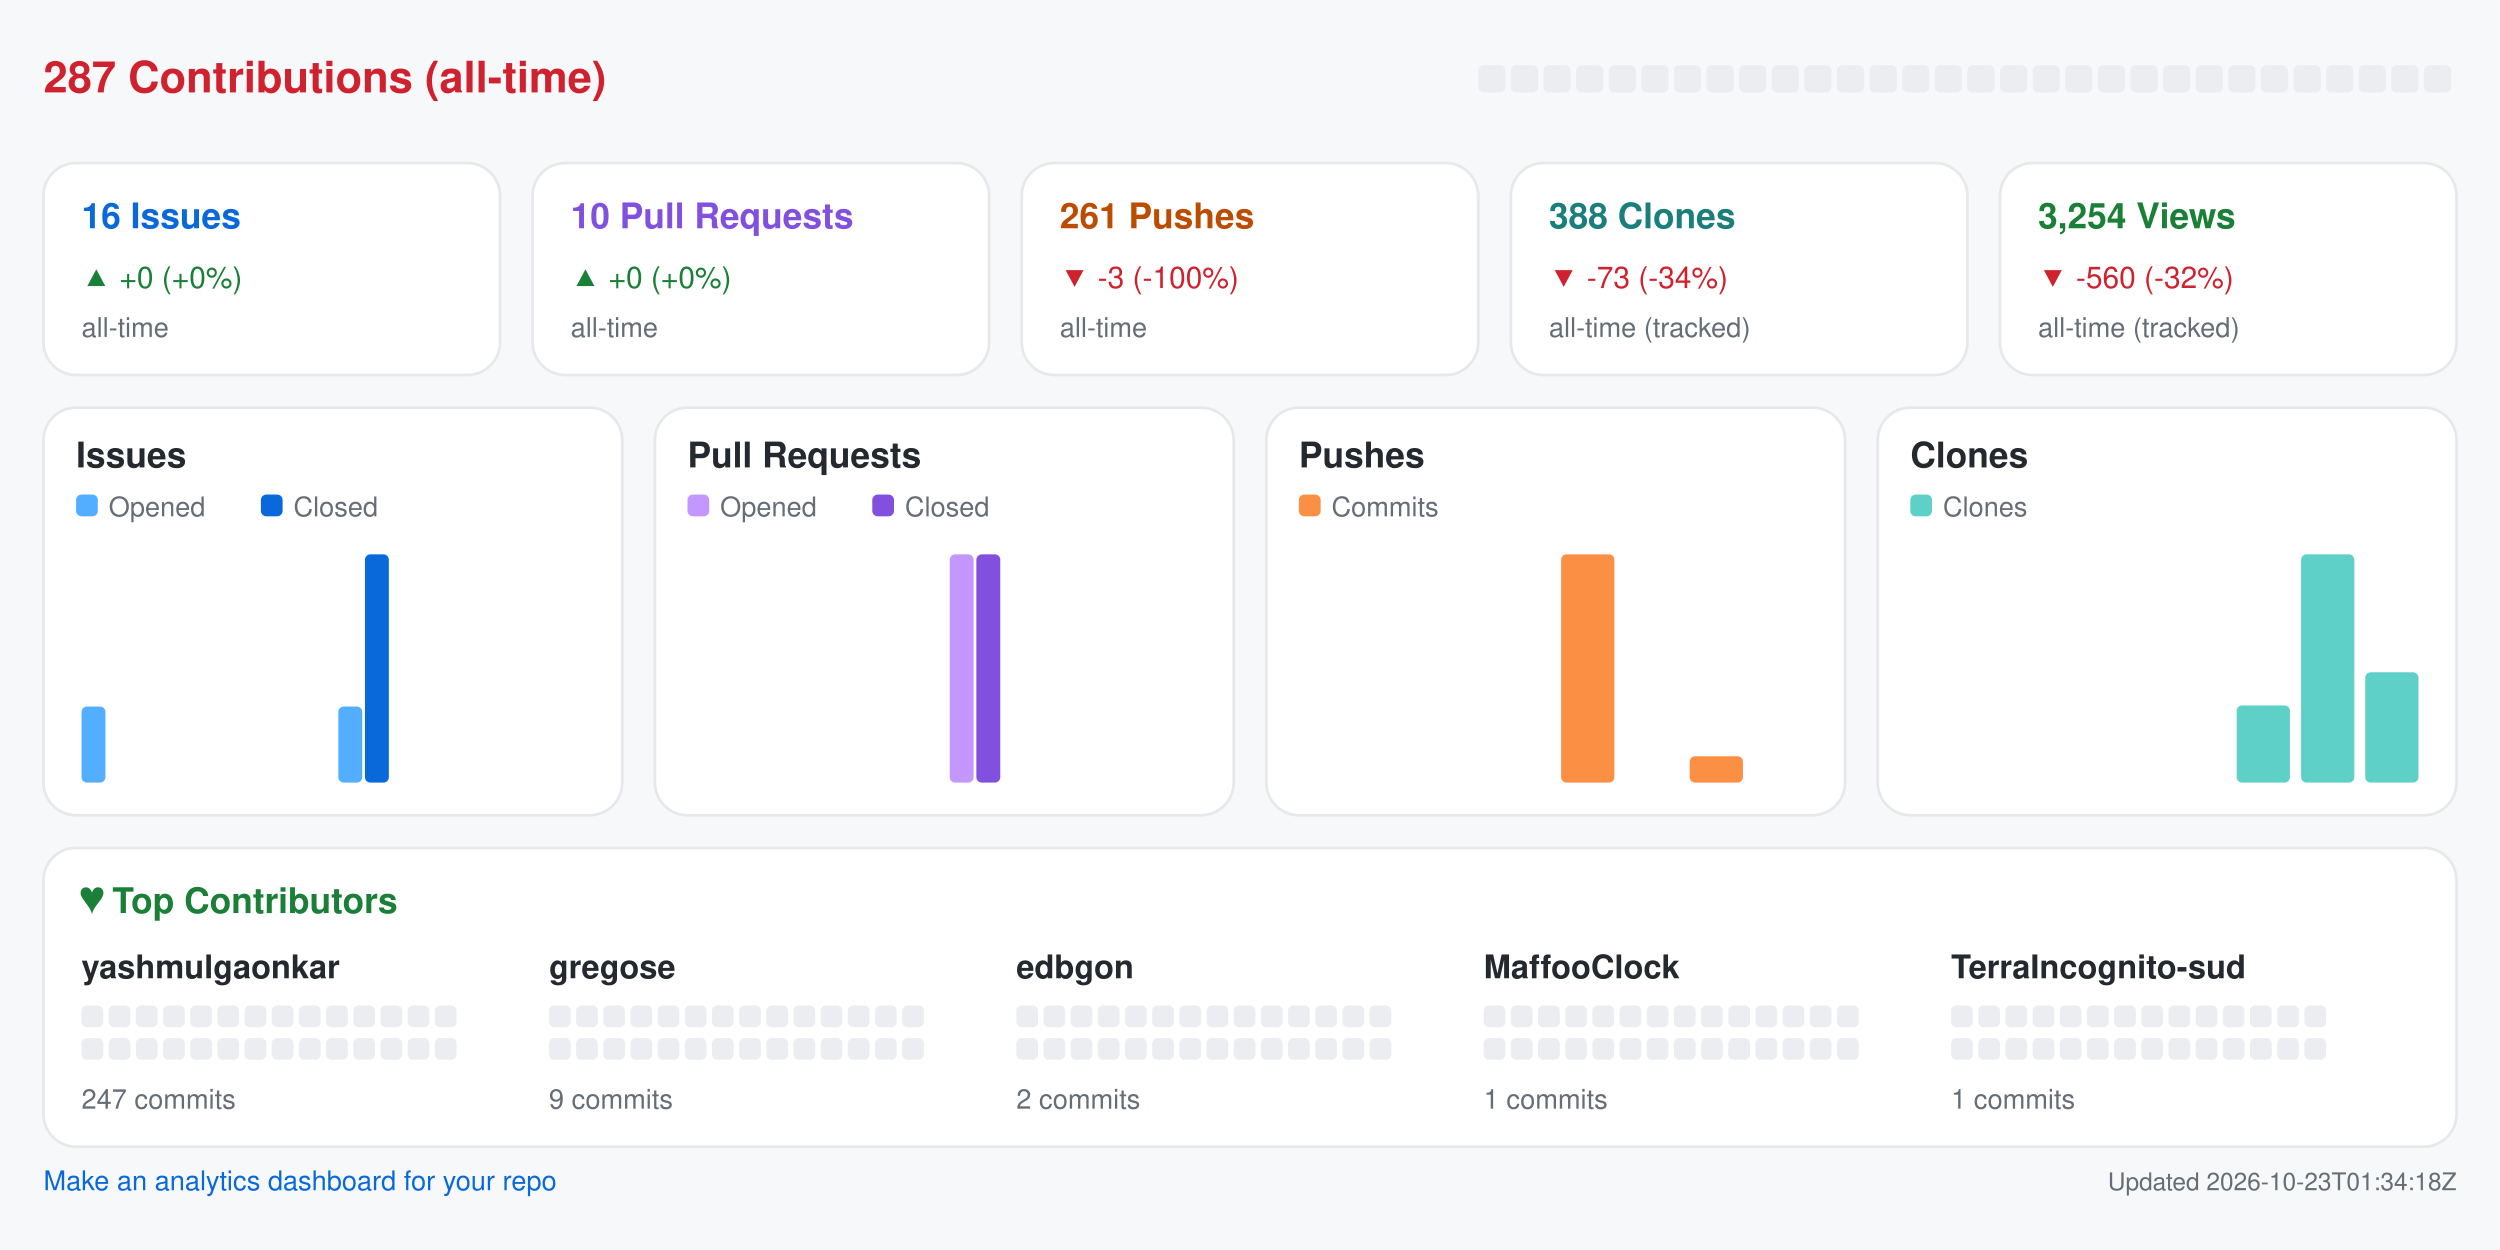
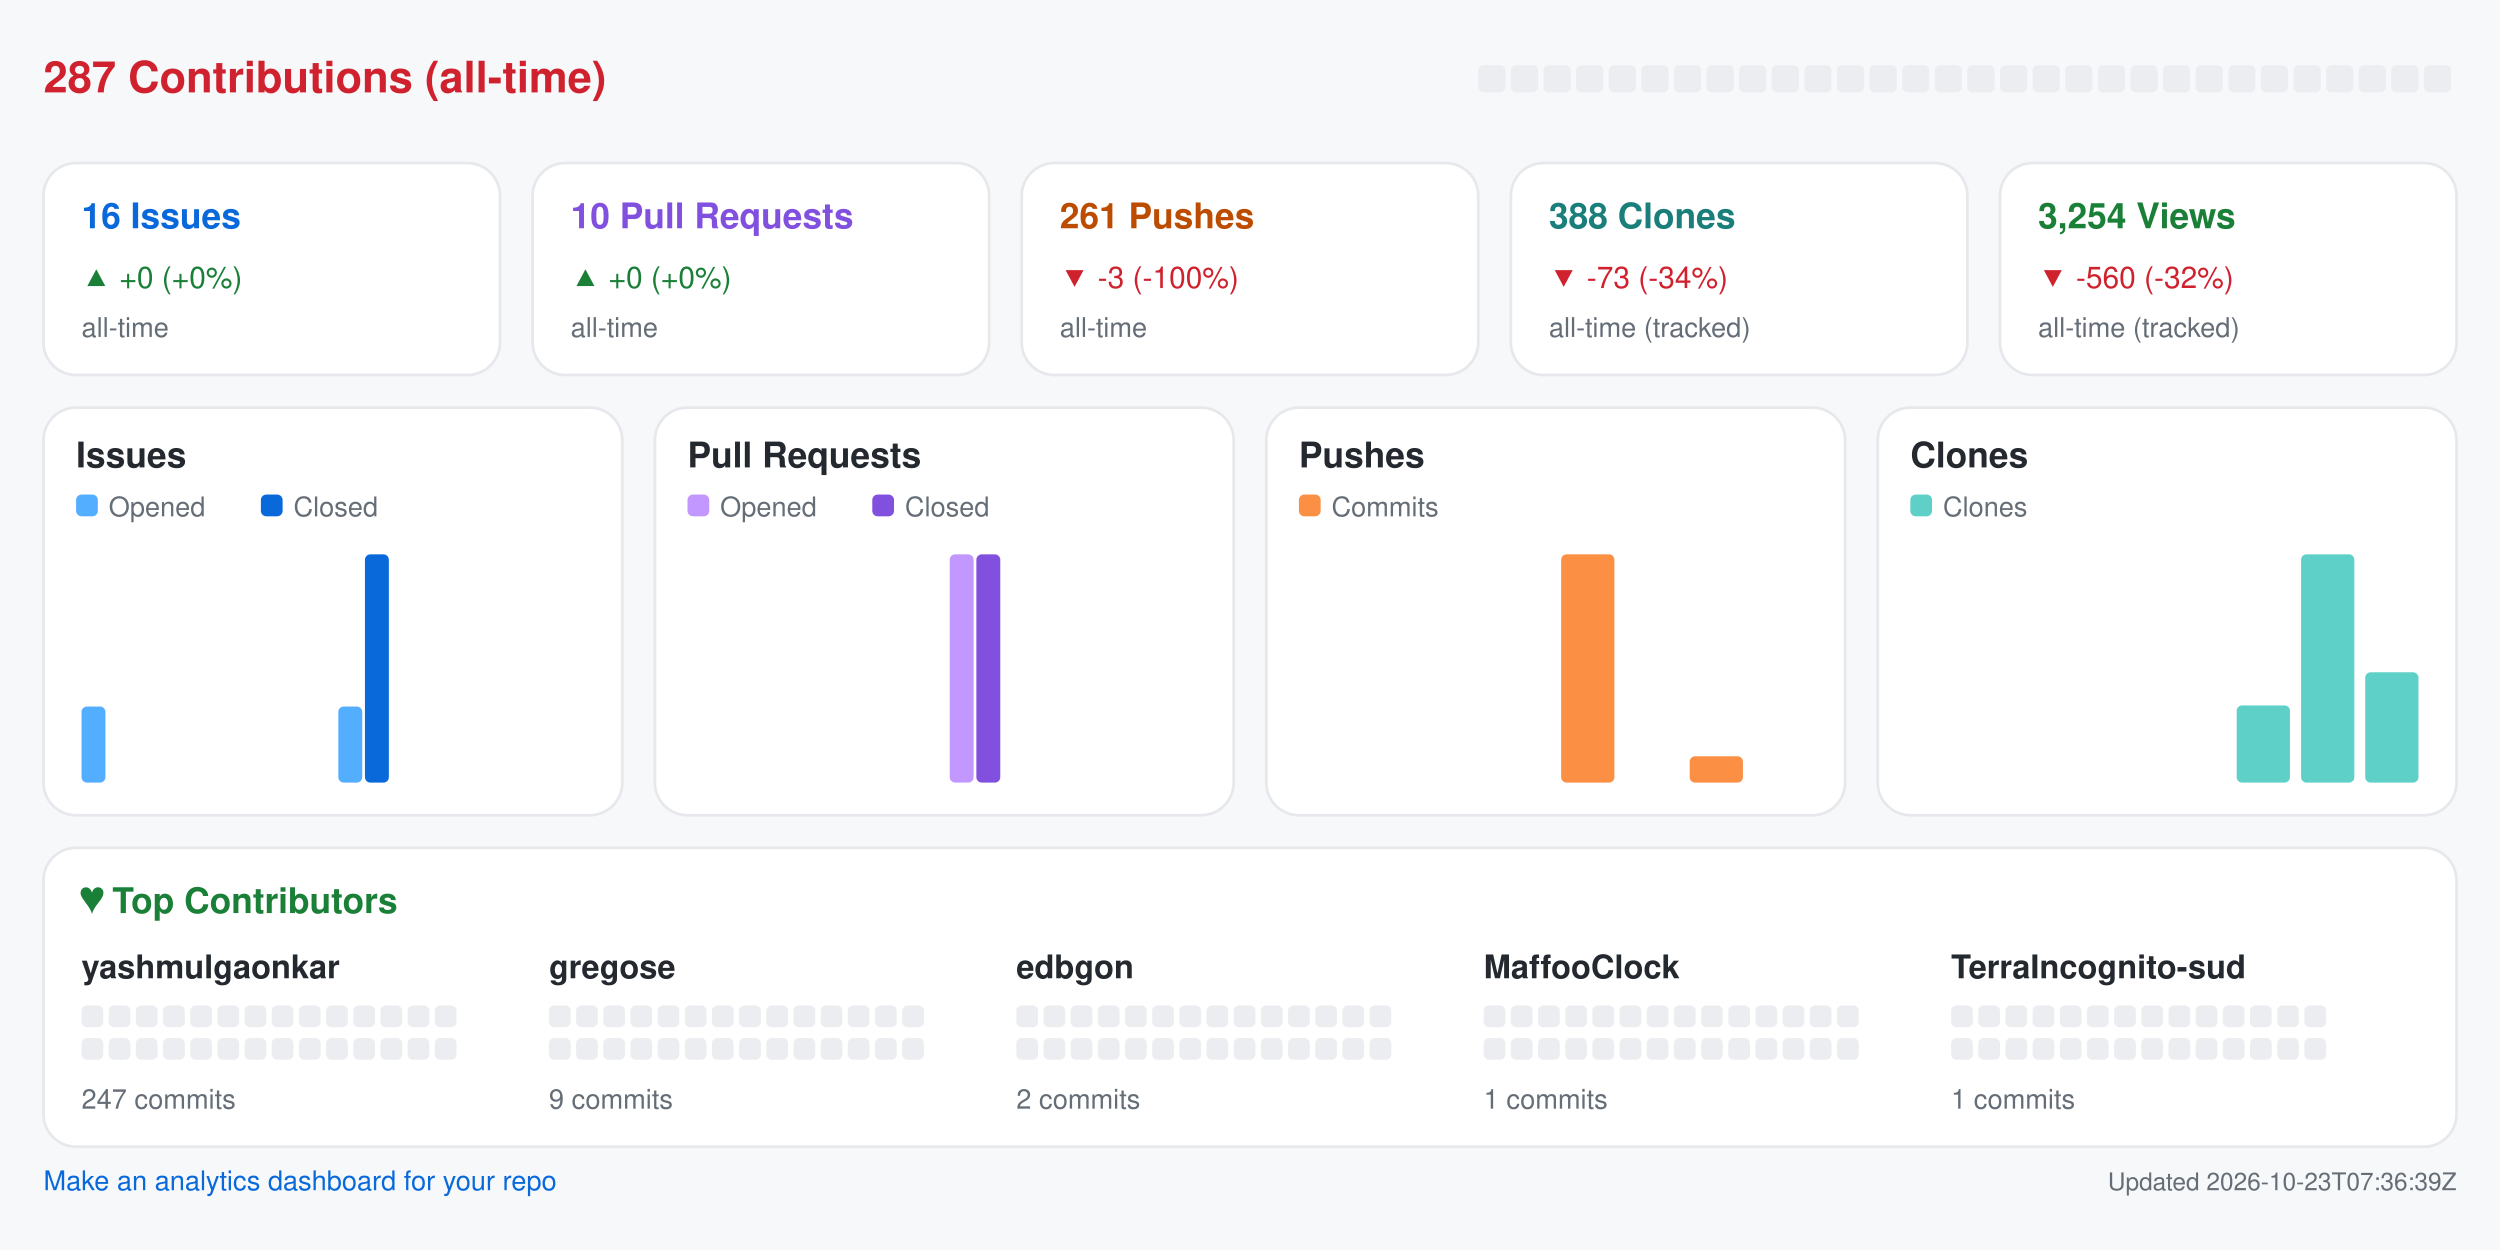
<svg xmlns="http://www.w3.org/2000/svg" width="920" height="460" viewBox="0 0 920 460" role="img" aria-label="Repository analytics for yashmulgaonkar/halo">
  <rect x="0.0" y="0.0" width="920.0" height="460.0" rx="0" fill="#f6f8fa" />
  <text x="16.0" y="34.0" fill="#cf222e" font-size="16" font-family="-apple-system,BlinkMacSystemFont,Segoe UI,Helvetica,Arial,sans-serif" font-weight="600" text-anchor="start">287 Contributions (all-time)</text>
  <rect x="544.0" y="24.0" width="10.0" height="10.0" rx="2" fill="#ebedf0" />
  <rect x="556.0" y="24.0" width="10.0" height="10.0" rx="2" fill="#ebedf0" />
  <rect x="568.0" y="24.0" width="10.0" height="10.0" rx="2" fill="#ebedf0" />
  <rect x="580.0" y="24.0" width="10.0" height="10.0" rx="2" fill="#ebedf0" />
  <rect x="592.0" y="24.0" width="10.0" height="10.0" rx="2" fill="#ebedf0" />
  <rect x="604.0" y="24.0" width="10.0" height="10.0" rx="2" fill="#ebedf0" />
  <rect x="616.0" y="24.0" width="10.0" height="10.0" rx="2" fill="#ebedf0" />
  <rect x="628.0" y="24.0" width="10.0" height="10.0" rx="2" fill="#ebedf0" />
  <rect x="640.0" y="24.0" width="10.0" height="10.0" rx="2" fill="#ebedf0" />
  <rect x="652.0" y="24.0" width="10.0" height="10.0" rx="2" fill="#ebedf0" />
  <rect x="664.0" y="24.0" width="10.0" height="10.0" rx="2" fill="#ebedf0" />
  <rect x="676.0" y="24.0" width="10.0" height="10.0" rx="2" fill="#ebedf0" />
  <rect x="688.0" y="24.0" width="10.0" height="10.0" rx="2" fill="#ebedf0" />
  <rect x="700.0" y="24.0" width="10.0" height="10.0" rx="2" fill="#ebedf0" />
  <rect x="712.0" y="24.0" width="10.0" height="10.0" rx="2" fill="#ebedf0" />
  <rect x="724.0" y="24.0" width="10.0" height="10.0" rx="2" fill="#ebedf0" />
  <rect x="736.0" y="24.0" width="10.0" height="10.0" rx="2" fill="#ebedf0" />
  <rect x="748.0" y="24.0" width="10.0" height="10.0" rx="2" fill="#ebedf0" />
  <rect x="760.0" y="24.0" width="10.0" height="10.0" rx="2" fill="#ebedf0" />
  <rect x="772.0" y="24.0" width="10.0" height="10.0" rx="2" fill="#ebedf0" />
  <rect x="784.0" y="24.0" width="10.0" height="10.0" rx="2" fill="#ebedf0" />
  <rect x="796.0" y="24.0" width="10.0" height="10.0" rx="2" fill="#ebedf0" />
  <rect x="808.0" y="24.0" width="10.0" height="10.0" rx="2" fill="#ebedf0" />
  <rect x="820.0" y="24.0" width="10.0" height="10.0" rx="2" fill="#ebedf0" />
  <rect x="832.0" y="24.0" width="10.0" height="10.0" rx="2" fill="#ebedf0" />
  <rect x="844.0" y="24.0" width="10.0" height="10.0" rx="2" fill="#ebedf0" />
  <rect x="856.0" y="24.0" width="10.0" height="10.0" rx="2" fill="#ebedf0" />
  <rect x="868.0" y="24.0" width="10.0" height="10.0" rx="2" fill="#ebedf0" />
  <rect x="880.0" y="24.0" width="10.0" height="10.0" rx="2" fill="#ebedf0" />
  <rect x="892.0" y="24.0" width="10.0" height="10.0" rx="2" fill="#ebedf0" />
  <rect x="16.0" y="60.0" width="168.0" height="78.0" rx="12" fill="#ffffff" stroke="#e6e8eb" />
  <text x="30.0" y="84.0" fill="#0969da" font-size="13" font-family="-apple-system,BlinkMacSystemFont,Segoe UI,Helvetica,Arial,sans-serif" font-weight="600" text-anchor="start">16 Issues</text>
  <text x="30.0" y="106.0" fill="#1a7f37" font-size="11" font-family="-apple-system,BlinkMacSystemFont,Segoe UI,Helvetica,Arial,sans-serif" font-weight="400" text-anchor="start">▲ +0 (+0%)</text>
  <text x="30.0" y="124.0" fill="#656d76" font-size="10" font-family="-apple-system,BlinkMacSystemFont,Segoe UI,Helvetica,Arial,sans-serif" font-weight="400" text-anchor="start">all-time</text>
  <rect x="196.0" y="60.0" width="168.0" height="78.0" rx="12" fill="#ffffff" stroke="#e6e8eb" />
  <text x="210.0" y="84.0" fill="#8250df" font-size="13" font-family="-apple-system,BlinkMacSystemFont,Segoe UI,Helvetica,Arial,sans-serif" font-weight="600" text-anchor="start">10 Pull Requests</text>
  <text x="210.0" y="106.0" fill="#1a7f37" font-size="11" font-family="-apple-system,BlinkMacSystemFont,Segoe UI,Helvetica,Arial,sans-serif" font-weight="400" text-anchor="start">▲ +0 (+0%)</text>
  <text x="210.0" y="124.0" fill="#656d76" font-size="10" font-family="-apple-system,BlinkMacSystemFont,Segoe UI,Helvetica,Arial,sans-serif" font-weight="400" text-anchor="start">all-time</text>
  <rect x="376.0" y="60.0" width="168.0" height="78.0" rx="12" fill="#ffffff" stroke="#e6e8eb" />
  <text x="390.0" y="84.0" fill="#bc4c00" font-size="13" font-family="-apple-system,BlinkMacSystemFont,Segoe UI,Helvetica,Arial,sans-serif" font-weight="600" text-anchor="start">261 Pushes</text>
  <text x="390.0" y="106.0" fill="#cf222e" font-size="11" font-family="-apple-system,BlinkMacSystemFont,Segoe UI,Helvetica,Arial,sans-serif" font-weight="400" text-anchor="start">▼ -3 (-100%)</text>
  <text x="390.0" y="124.0" fill="#656d76" font-size="10" font-family="-apple-system,BlinkMacSystemFont,Segoe UI,Helvetica,Arial,sans-serif" font-weight="400" text-anchor="start">all-time</text>
  <rect x="556.0" y="60.0" width="168.0" height="78.0" rx="12" fill="#ffffff" stroke="#e6e8eb" />
  <text x="570.0" y="84.0" fill="#1a7f7a" font-size="13" font-family="-apple-system,BlinkMacSystemFont,Segoe UI,Helvetica,Arial,sans-serif" font-weight="600" text-anchor="start">388 Clones</text>
  <text x="570.0" y="106.0" fill="#cf222e" font-size="11" font-family="-apple-system,BlinkMacSystemFont,Segoe UI,Helvetica,Arial,sans-serif" font-weight="400" text-anchor="start">▼ -73 (-34%)</text>
  <text x="570.0" y="124.0" fill="#656d76" font-size="10" font-family="-apple-system,BlinkMacSystemFont,Segoe UI,Helvetica,Arial,sans-serif" font-weight="400" text-anchor="start">all-time (tracked)</text>
  <rect x="736.0" y="60.0" width="168.0" height="78.0" rx="12" fill="#ffffff" stroke="#e6e8eb" />
  <text x="750.0" y="84.0" fill="#1a7f37" font-size="13" font-family="-apple-system,BlinkMacSystemFont,Segoe UI,Helvetica,Arial,sans-serif" font-weight="600" text-anchor="start">3,254 Views</text>
  <text x="750.0" y="106.0" fill="#cf222e" font-size="11" font-family="-apple-system,BlinkMacSystemFont,Segoe UI,Helvetica,Arial,sans-serif" font-weight="400" text-anchor="start">▼ -560 (-32%)</text>
  <text x="750.0" y="124.0" fill="#656d76" font-size="10" font-family="-apple-system,BlinkMacSystemFont,Segoe UI,Helvetica,Arial,sans-serif" font-weight="400" text-anchor="start">all-time (tracked)</text>
  <rect x="16.0" y="150.0" width="213.0" height="150.0" rx="12" fill="#ffffff" stroke="#e6e8eb" />
  <text x="28.0" y="172.0" fill="#24292f" font-size="13" font-family="-apple-system,BlinkMacSystemFont,Segoe UI,Helvetica,Arial,sans-serif" font-weight="600" text-anchor="start">Issues</text>
  <rect x="28.0" y="182.0" width="8.0" height="8.0" rx="2" fill="#54aeff" />
  <text x="40.0" y="190.0" fill="#656d76" font-size="10" font-family="-apple-system,BlinkMacSystemFont,Segoe UI,Helvetica,Arial,sans-serif" font-weight="400" text-anchor="start">Opened</text>
  <rect x="96.0" y="182.0" width="8.0" height="8.0" rx="2" fill="#0969da" />
  <text x="108.0" y="190.0" fill="#656d76" font-size="10" font-family="-apple-system,BlinkMacSystemFont,Segoe UI,Helvetica,Arial,sans-serif" font-weight="400" text-anchor="start">Closed</text>
  <rect x="30.0" y="260.0" width="8.8" height="28.0" rx="2" fill="#54aeff" />
  <rect x="39.8" y="288.0" width="8.8" height="0.0" rx="2" fill="#0969da" />
  <rect x="53.6" y="288.0" width="8.8" height="0.0" rx="2" fill="#54aeff" />
  <rect x="63.4" y="288.0" width="8.8" height="0.0" rx="2" fill="#0969da" />
  <rect x="77.2" y="288.0" width="8.8" height="0.0" rx="2" fill="#54aeff" />
  <rect x="87.1" y="288.0" width="8.8" height="0.0" rx="2" fill="#0969da" />
  <rect x="100.9" y="288.0" width="8.8" height="0.0" rx="2" fill="#54aeff" />
  <rect x="110.7" y="288.0" width="8.8" height="0.0" rx="2" fill="#0969da" />
  <rect x="124.5" y="260.0" width="8.8" height="28.0" rx="2" fill="#54aeff" />
  <rect x="134.3" y="204.0" width="8.8" height="84.0" rx="2" fill="#0969da" />
  <rect x="148.1" y="288.0" width="8.8" height="0.0" rx="2" fill="#54aeff" />
  <rect x="157.9" y="288.0" width="8.8" height="0.0" rx="2" fill="#0969da" />
  <rect x="171.8" y="288.0" width="8.8" height="0.0" rx="2" fill="#54aeff" />
  <rect x="181.6" y="288.0" width="8.8" height="0.0" rx="2" fill="#0969da" />
  <rect x="195.4" y="288.0" width="8.8" height="0.0" rx="2" fill="#54aeff" />
  <rect x="205.2" y="288.0" width="8.8" height="0.0" rx="2" fill="#0969da" />
  <rect x="241.0" y="150.0" width="213.0" height="150.0" rx="12" fill="#ffffff" stroke="#e6e8eb" />
  <text x="253.0" y="172.0" fill="#24292f" font-size="13" font-family="-apple-system,BlinkMacSystemFont,Segoe UI,Helvetica,Arial,sans-serif" font-weight="600" text-anchor="start">Pull Requests</text>
  <rect x="253.0" y="182.0" width="8.0" height="8.0" rx="2" fill="#c297ff" />
  <text x="265.0" y="190.0" fill="#656d76" font-size="10" font-family="-apple-system,BlinkMacSystemFont,Segoe UI,Helvetica,Arial,sans-serif" font-weight="400" text-anchor="start">Opened</text>
  <rect x="321.0" y="182.0" width="8.0" height="8.0" rx="2" fill="#8250df" />
  <text x="333.0" y="190.0" fill="#656d76" font-size="10" font-family="-apple-system,BlinkMacSystemFont,Segoe UI,Helvetica,Arial,sans-serif" font-weight="400" text-anchor="start">Closed</text>
  <rect x="255.0" y="288.0" width="8.8" height="0.0" rx="2" fill="#c297ff" />
  <rect x="264.8" y="288.0" width="8.8" height="0.0" rx="2" fill="#8250df" />
  <rect x="278.6" y="288.0" width="8.8" height="0.0" rx="2" fill="#c297ff" />
  <rect x="288.4" y="288.0" width="8.8" height="0.0" rx="2" fill="#8250df" />
  <rect x="302.2" y="288.0" width="8.8" height="0.0" rx="2" fill="#c297ff" />
  <rect x="312.1" y="288.0" width="8.8" height="0.0" rx="2" fill="#8250df" />
  <rect x="325.9" y="288.0" width="8.8" height="0.0" rx="2" fill="#c297ff" />
  <rect x="335.7" y="288.0" width="8.8" height="0.0" rx="2" fill="#8250df" />
  <rect x="349.5" y="204.0" width="8.8" height="84.0" rx="2" fill="#c297ff" />
  <rect x="359.3" y="204.0" width="8.8" height="84.0" rx="2" fill="#8250df" />
  <rect x="373.1" y="288.0" width="8.8" height="0.0" rx="2" fill="#c297ff" />
  <rect x="382.9" y="288.0" width="8.8" height="0.0" rx="2" fill="#8250df" />
  <rect x="396.8" y="288.0" width="8.8" height="0.0" rx="2" fill="#c297ff" />
  <rect x="406.6" y="288.0" width="8.8" height="0.0" rx="2" fill="#8250df" />
  <rect x="420.4" y="288.0" width="8.8" height="0.0" rx="2" fill="#c297ff" />
  <rect x="430.2" y="288.0" width="8.8" height="0.0" rx="2" fill="#8250df" />
  <rect x="466.0" y="150.0" width="213.0" height="150.0" rx="12" fill="#ffffff" stroke="#e6e8eb" />
  <text x="478.0" y="172.0" fill="#24292f" font-size="13" font-family="-apple-system,BlinkMacSystemFont,Segoe UI,Helvetica,Arial,sans-serif" font-weight="600" text-anchor="start">Pushes</text>
  <rect x="478.0" y="182.0" width="8.0" height="8.0" rx="2" fill="#fb8f44" />
  <text x="490.0" y="190.0" fill="#656d76" font-size="10" font-family="-apple-system,BlinkMacSystemFont,Segoe UI,Helvetica,Arial,sans-serif" font-weight="400" text-anchor="start">Commits</text>
  <rect x="480.0" y="288.0" width="19.6" height="0.0" rx="2" fill="#fb8f44" />
  <rect x="503.6" y="288.0" width="19.6" height="0.0" rx="2" fill="#fb8f44" />
  <rect x="527.2" y="288.0" width="19.6" height="0.0" rx="2" fill="#fb8f44" />
  <rect x="550.9" y="288.0" width="19.6" height="0.0" rx="2" fill="#fb8f44" />
  <rect x="574.5" y="204.0" width="19.6" height="84.0" rx="2" fill="#fb8f44" />
  <rect x="598.1" y="288.0" width="19.6" height="0.0" rx="2" fill="#fb8f44" />
  <rect x="621.8" y="278.3" width="19.6" height="9.7" rx="2" fill="#fb8f44" />
  <rect x="645.4" y="288.0" width="19.6" height="0.0" rx="2" fill="#fb8f44" />
  <rect x="691.0" y="150.0" width="213.0" height="150.0" rx="12" fill="#ffffff" stroke="#e6e8eb" />
  <text x="703.0" y="172.0" fill="#24292f" font-size="13" font-family="-apple-system,BlinkMacSystemFont,Segoe UI,Helvetica,Arial,sans-serif" font-weight="600" text-anchor="start">Clones</text>
  <rect x="703.0" y="182.0" width="8.0" height="8.0" rx="2" fill="#5fd0c8" />
  <text x="715.0" y="190.0" fill="#656d76" font-size="10" font-family="-apple-system,BlinkMacSystemFont,Segoe UI,Helvetica,Arial,sans-serif" font-weight="400" text-anchor="start">Clones</text>
  <rect x="705.0" y="288.0" width="19.6" height="0.0" rx="2" fill="#5fd0c8" />
  <rect x="728.6" y="288.0" width="19.6" height="0.0" rx="2" fill="#5fd0c8" />
  <rect x="752.2" y="288.0" width="19.6" height="0.0" rx="2" fill="#5fd0c8" />
  <rect x="775.9" y="288.0" width="19.6" height="0.0" rx="2" fill="#5fd0c8" />
  <rect x="799.5" y="288.0" width="19.6" height="0.0" rx="2" fill="#5fd0c8" />
  <rect x="823.1" y="259.6" width="19.6" height="28.4" rx="2" fill="#5fd0c8" />
  <rect x="846.8" y="204.0" width="19.6" height="84.0" rx="2" fill="#5fd0c8" />
  <rect x="870.4" y="247.4" width="19.6" height="40.6" rx="2" fill="#5fd0c8" />
  <rect x="16.0" y="312.0" width="888.0" height="110.0" rx="12" fill="#ffffff" stroke="#e6e8eb" />
  <text x="30.0" y="336.0" fill="#1a7f37" font-size="13" font-family="-apple-system,BlinkMacSystemFont,Segoe UI,Helvetica,Arial,sans-serif" font-weight="600" text-anchor="start">♥  Top Contributors</text>
  <text x="30.0" y="360.0" fill="#24292f" font-size="12" font-family="-apple-system,BlinkMacSystemFont,Segoe UI,Helvetica,Arial,sans-serif" font-weight="600" text-anchor="start">yashmulgaonkar</text>
  <rect x="30.0" y="370.0" width="8.0" height="8.0" rx="2" fill="#ebedf0" />
  <rect x="40.0" y="370.0" width="8.0" height="8.0" rx="2" fill="#ebedf0" />
  <rect x="50.0" y="370.0" width="8.0" height="8.0" rx="2" fill="#ebedf0" />
  <rect x="60.0" y="370.0" width="8.0" height="8.0" rx="2" fill="#ebedf0" />
  <rect x="70.0" y="370.0" width="8.0" height="8.0" rx="2" fill="#ebedf0" />
  <rect x="80.0" y="370.0" width="8.0" height="8.0" rx="2" fill="#ebedf0" />
  <rect x="90.0" y="370.0" width="8.0" height="8.0" rx="2" fill="#ebedf0" />
  <rect x="100.0" y="370.0" width="8.0" height="8.0" rx="2" fill="#ebedf0" />
  <rect x="110.0" y="370.0" width="8.0" height="8.0" rx="2" fill="#ebedf0" />
  <rect x="120.0" y="370.0" width="8.0" height="8.0" rx="2" fill="#ebedf0" />
  <rect x="130.0" y="370.0" width="8.0" height="8.0" rx="2" fill="#ebedf0" />
  <rect x="140.0" y="370.0" width="8.0" height="8.0" rx="2" fill="#ebedf0" />
  <rect x="150.0" y="370.0" width="8.0" height="8.0" rx="2" fill="#ebedf0" />
  <rect x="160.0" y="370.0" width="8.0" height="8.0" rx="2" fill="#ebedf0" />
  <rect x="30.0" y="382.0" width="8.0" height="8.0" rx="2" fill="#ebedf0" />
  <rect x="40.0" y="382.0" width="8.0" height="8.0" rx="2" fill="#ebedf0" />
  <rect x="50.0" y="382.0" width="8.0" height="8.0" rx="2" fill="#ebedf0" />
  <rect x="60.0" y="382.0" width="8.0" height="8.0" rx="2" fill="#ebedf0" />
  <rect x="70.0" y="382.0" width="8.0" height="8.0" rx="2" fill="#ebedf0" />
  <rect x="80.0" y="382.0" width="8.0" height="8.0" rx="2" fill="#ebedf0" />
  <rect x="90.0" y="382.0" width="8.0" height="8.0" rx="2" fill="#ebedf0" />
  <rect x="100.0" y="382.0" width="8.0" height="8.0" rx="2" fill="#ebedf0" />
  <rect x="110.0" y="382.0" width="8.0" height="8.0" rx="2" fill="#ebedf0" />
  <rect x="120.0" y="382.0" width="8.0" height="8.0" rx="2" fill="#ebedf0" />
  <rect x="130.0" y="382.0" width="8.0" height="8.0" rx="2" fill="#ebedf0" />
  <rect x="140.0" y="382.0" width="8.0" height="8.0" rx="2" fill="#ebedf0" />
  <rect x="150.0" y="382.0" width="8.0" height="8.0" rx="2" fill="#ebedf0" />
  <rect x="160.0" y="382.0" width="8.0" height="8.0" rx="2" fill="#ebedf0" />
  <text x="30.0" y="408.0" fill="#656d76" font-size="10" font-family="-apple-system,BlinkMacSystemFont,Segoe UI,Helvetica,Arial,sans-serif" font-weight="400" text-anchor="start">247 commits</text>
  <text x="202.0" y="360.0" fill="#24292f" font-size="12" font-family="-apple-system,BlinkMacSystemFont,Segoe UI,Helvetica,Arial,sans-serif" font-weight="600" text-anchor="start">gregose</text>
  <rect x="202.0" y="370.0" width="8.0" height="8.0" rx="2" fill="#ebedf0" />
  <rect x="212.0" y="370.0" width="8.0" height="8.0" rx="2" fill="#ebedf0" />
  <rect x="222.0" y="370.0" width="8.0" height="8.0" rx="2" fill="#ebedf0" />
  <rect x="232.0" y="370.0" width="8.0" height="8.0" rx="2" fill="#ebedf0" />
  <rect x="242.0" y="370.0" width="8.0" height="8.0" rx="2" fill="#ebedf0" />
  <rect x="252.0" y="370.0" width="8.0" height="8.0" rx="2" fill="#ebedf0" />
  <rect x="262.0" y="370.0" width="8.0" height="8.0" rx="2" fill="#ebedf0" />
  <rect x="272.0" y="370.0" width="8.0" height="8.0" rx="2" fill="#ebedf0" />
  <rect x="282.0" y="370.0" width="8.0" height="8.0" rx="2" fill="#ebedf0" />
  <rect x="292.0" y="370.0" width="8.0" height="8.0" rx="2" fill="#ebedf0" />
  <rect x="302.0" y="370.0" width="8.0" height="8.0" rx="2" fill="#ebedf0" />
  <rect x="312.0" y="370.0" width="8.0" height="8.0" rx="2" fill="#ebedf0" />
  <rect x="322.0" y="370.0" width="8.0" height="8.0" rx="2" fill="#ebedf0" />
  <rect x="332.0" y="370.0" width="8.0" height="8.0" rx="2" fill="#ebedf0" />
  <rect x="202.0" y="382.0" width="8.0" height="8.0" rx="2" fill="#ebedf0" />
  <rect x="212.0" y="382.0" width="8.0" height="8.0" rx="2" fill="#ebedf0" />
  <rect x="222.0" y="382.0" width="8.0" height="8.0" rx="2" fill="#ebedf0" />
  <rect x="232.0" y="382.0" width="8.0" height="8.0" rx="2" fill="#ebedf0" />
  <rect x="242.0" y="382.0" width="8.0" height="8.0" rx="2" fill="#ebedf0" />
  <rect x="252.0" y="382.0" width="8.0" height="8.0" rx="2" fill="#ebedf0" />
  <rect x="262.0" y="382.0" width="8.0" height="8.0" rx="2" fill="#ebedf0" />
  <rect x="272.0" y="382.0" width="8.0" height="8.0" rx="2" fill="#ebedf0" />
  <rect x="282.0" y="382.0" width="8.0" height="8.0" rx="2" fill="#ebedf0" />
  <rect x="292.0" y="382.0" width="8.0" height="8.0" rx="2" fill="#ebedf0" />
  <rect x="302.0" y="382.0" width="8.0" height="8.0" rx="2" fill="#ebedf0" />
  <rect x="312.0" y="382.0" width="8.0" height="8.0" rx="2" fill="#ebedf0" />
  <rect x="322.0" y="382.0" width="8.0" height="8.0" rx="2" fill="#ebedf0" />
  <rect x="332.0" y="382.0" width="8.0" height="8.0" rx="2" fill="#ebedf0" />
  <text x="202.0" y="408.0" fill="#656d76" font-size="10" font-family="-apple-system,BlinkMacSystemFont,Segoe UI,Helvetica,Arial,sans-serif" font-weight="400" text-anchor="start">9 commits</text>
  <text x="374.0" y="360.0" fill="#24292f" font-size="12" font-family="-apple-system,BlinkMacSystemFont,Segoe UI,Helvetica,Arial,sans-serif" font-weight="600" text-anchor="start">edbgon</text>
  <rect x="374.0" y="370.0" width="8.0" height="8.0" rx="2" fill="#ebedf0" />
  <rect x="384.0" y="370.0" width="8.0" height="8.0" rx="2" fill="#ebedf0" />
  <rect x="394.0" y="370.0" width="8.0" height="8.0" rx="2" fill="#ebedf0" />
  <rect x="404.0" y="370.0" width="8.0" height="8.0" rx="2" fill="#ebedf0" />
  <rect x="414.0" y="370.0" width="8.0" height="8.0" rx="2" fill="#ebedf0" />
  <rect x="424.0" y="370.0" width="8.0" height="8.0" rx="2" fill="#ebedf0" />
  <rect x="434.0" y="370.0" width="8.0" height="8.0" rx="2" fill="#ebedf0" />
  <rect x="444.0" y="370.0" width="8.0" height="8.0" rx="2" fill="#ebedf0" />
  <rect x="454.0" y="370.0" width="8.0" height="8.0" rx="2" fill="#ebedf0" />
  <rect x="464.0" y="370.0" width="8.0" height="8.0" rx="2" fill="#ebedf0" />
  <rect x="474.0" y="370.0" width="8.0" height="8.0" rx="2" fill="#ebedf0" />
  <rect x="484.0" y="370.0" width="8.0" height="8.0" rx="2" fill="#ebedf0" />
  <rect x="494.0" y="370.0" width="8.0" height="8.0" rx="2" fill="#ebedf0" />
  <rect x="504.0" y="370.0" width="8.0" height="8.0" rx="2" fill="#ebedf0" />
  <rect x="374.0" y="382.0" width="8.0" height="8.0" rx="2" fill="#ebedf0" />
  <rect x="384.0" y="382.0" width="8.0" height="8.0" rx="2" fill="#ebedf0" />
  <rect x="394.0" y="382.0" width="8.0" height="8.0" rx="2" fill="#ebedf0" />
  <rect x="404.0" y="382.0" width="8.0" height="8.0" rx="2" fill="#ebedf0" />
  <rect x="414.0" y="382.0" width="8.0" height="8.0" rx="2" fill="#ebedf0" />
  <rect x="424.0" y="382.0" width="8.0" height="8.0" rx="2" fill="#ebedf0" />
  <rect x="434.0" y="382.0" width="8.0" height="8.0" rx="2" fill="#ebedf0" />
  <rect x="444.0" y="382.0" width="8.0" height="8.0" rx="2" fill="#ebedf0" />
  <rect x="454.0" y="382.0" width="8.0" height="8.0" rx="2" fill="#ebedf0" />
  <rect x="464.0" y="382.0" width="8.0" height="8.0" rx="2" fill="#ebedf0" />
  <rect x="474.0" y="382.0" width="8.0" height="8.0" rx="2" fill="#ebedf0" />
  <rect x="484.0" y="382.0" width="8.0" height="8.0" rx="2" fill="#ebedf0" />
  <rect x="494.0" y="382.0" width="8.0" height="8.0" rx="2" fill="#ebedf0" />
  <rect x="504.0" y="382.0" width="8.0" height="8.0" rx="2" fill="#ebedf0" />
  <text x="374.0" y="408.0" fill="#656d76" font-size="10" font-family="-apple-system,BlinkMacSystemFont,Segoe UI,Helvetica,Arial,sans-serif" font-weight="400" text-anchor="start">2 commits</text>
  <text x="546.0" y="360.0" fill="#24292f" font-size="12" font-family="-apple-system,BlinkMacSystemFont,Segoe UI,Helvetica,Arial,sans-serif" font-weight="600" text-anchor="start">MaffooClock</text>
  <rect x="546.0" y="370.0" width="8.0" height="8.0" rx="2" fill="#ebedf0" />
  <rect x="556.0" y="370.0" width="8.0" height="8.0" rx="2" fill="#ebedf0" />
  <rect x="566.0" y="370.0" width="8.0" height="8.0" rx="2" fill="#ebedf0" />
  <rect x="576.0" y="370.0" width="8.0" height="8.0" rx="2" fill="#ebedf0" />
  <rect x="586.0" y="370.0" width="8.0" height="8.0" rx="2" fill="#ebedf0" />
  <rect x="596.0" y="370.0" width="8.0" height="8.0" rx="2" fill="#ebedf0" />
  <rect x="606.0" y="370.0" width="8.0" height="8.0" rx="2" fill="#ebedf0" />
  <rect x="616.0" y="370.0" width="8.0" height="8.0" rx="2" fill="#ebedf0" />
  <rect x="626.0" y="370.0" width="8.0" height="8.0" rx="2" fill="#ebedf0" />
  <rect x="636.0" y="370.0" width="8.0" height="8.0" rx="2" fill="#ebedf0" />
  <rect x="646.0" y="370.0" width="8.0" height="8.0" rx="2" fill="#ebedf0" />
  <rect x="656.0" y="370.0" width="8.0" height="8.0" rx="2" fill="#ebedf0" />
  <rect x="666.0" y="370.0" width="8.0" height="8.0" rx="2" fill="#ebedf0" />
  <rect x="676.0" y="370.0" width="8.0" height="8.0" rx="2" fill="#ebedf0" />
  <rect x="546.0" y="382.0" width="8.0" height="8.0" rx="2" fill="#ebedf0" />
  <rect x="556.0" y="382.0" width="8.0" height="8.0" rx="2" fill="#ebedf0" />
  <rect x="566.0" y="382.0" width="8.0" height="8.0" rx="2" fill="#ebedf0" />
  <rect x="576.0" y="382.0" width="8.0" height="8.0" rx="2" fill="#ebedf0" />
  <rect x="586.0" y="382.0" width="8.0" height="8.0" rx="2" fill="#ebedf0" />
  <rect x="596.0" y="382.0" width="8.0" height="8.0" rx="2" fill="#ebedf0" />
  <rect x="606.0" y="382.0" width="8.0" height="8.0" rx="2" fill="#ebedf0" />
  <rect x="616.0" y="382.0" width="8.0" height="8.0" rx="2" fill="#ebedf0" />
  <rect x="626.0" y="382.0" width="8.0" height="8.0" rx="2" fill="#ebedf0" />
  <rect x="636.0" y="382.0" width="8.0" height="8.0" rx="2" fill="#ebedf0" />
  <rect x="646.0" y="382.0" width="8.0" height="8.0" rx="2" fill="#ebedf0" />
  <rect x="656.0" y="382.0" width="8.0" height="8.0" rx="2" fill="#ebedf0" />
  <rect x="666.0" y="382.0" width="8.0" height="8.0" rx="2" fill="#ebedf0" />
  <rect x="676.0" y="382.0" width="8.0" height="8.0" rx="2" fill="#ebedf0" />
  <text x="546.0" y="408.0" fill="#656d76" font-size="10" font-family="-apple-system,BlinkMacSystemFont,Segoe UI,Helvetica,Arial,sans-serif" font-weight="400" text-anchor="start">1 commits</text>
  <text x="718.0" y="360.0" fill="#24292f" font-size="12" font-family="-apple-system,BlinkMacSystemFont,Segoe UI,Helvetica,Arial,sans-serif" font-weight="600" text-anchor="start">TerraIncognito-sud</text>
  <rect x="718.0" y="370.0" width="8.0" height="8.0" rx="2" fill="#ebedf0" />
  <rect x="728.0" y="370.0" width="8.0" height="8.0" rx="2" fill="#ebedf0" />
  <rect x="738.0" y="370.0" width="8.0" height="8.0" rx="2" fill="#ebedf0" />
  <rect x="748.0" y="370.0" width="8.0" height="8.0" rx="2" fill="#ebedf0" />
  <rect x="758.0" y="370.0" width="8.0" height="8.0" rx="2" fill="#ebedf0" />
  <rect x="768.0" y="370.0" width="8.0" height="8.0" rx="2" fill="#ebedf0" />
  <rect x="778.0" y="370.0" width="8.0" height="8.0" rx="2" fill="#ebedf0" />
  <rect x="788.0" y="370.0" width="8.0" height="8.0" rx="2" fill="#ebedf0" />
  <rect x="798.0" y="370.0" width="8.0" height="8.0" rx="2" fill="#ebedf0" />
  <rect x="808.0" y="370.0" width="8.0" height="8.0" rx="2" fill="#ebedf0" />
  <rect x="818.0" y="370.0" width="8.0" height="8.0" rx="2" fill="#ebedf0" />
  <rect x="828.0" y="370.0" width="8.0" height="8.0" rx="2" fill="#ebedf0" />
  <rect x="838.0" y="370.0" width="8.0" height="8.0" rx="2" fill="#ebedf0" />
  <rect x="848.0" y="370.0" width="8.0" height="8.0" rx="2" fill="#ebedf0" />
  <rect x="718.0" y="382.0" width="8.0" height="8.0" rx="2" fill="#ebedf0" />
  <rect x="728.0" y="382.0" width="8.0" height="8.0" rx="2" fill="#ebedf0" />
  <rect x="738.0" y="382.0" width="8.0" height="8.0" rx="2" fill="#ebedf0" />
  <rect x="748.0" y="382.0" width="8.0" height="8.0" rx="2" fill="#ebedf0" />
  <rect x="758.0" y="382.0" width="8.0" height="8.0" rx="2" fill="#ebedf0" />
  <rect x="768.0" y="382.0" width="8.0" height="8.0" rx="2" fill="#ebedf0" />
  <rect x="778.0" y="382.0" width="8.0" height="8.0" rx="2" fill="#ebedf0" />
  <rect x="788.0" y="382.0" width="8.0" height="8.0" rx="2" fill="#ebedf0" />
  <rect x="798.0" y="382.0" width="8.0" height="8.0" rx="2" fill="#ebedf0" />
  <rect x="808.0" y="382.0" width="8.0" height="8.0" rx="2" fill="#ebedf0" />
  <rect x="818.0" y="382.0" width="8.0" height="8.0" rx="2" fill="#ebedf0" />
  <rect x="828.0" y="382.0" width="8.0" height="8.0" rx="2" fill="#ebedf0" />
  <rect x="838.0" y="382.0" width="8.0" height="8.0" rx="2" fill="#ebedf0" />
  <rect x="848.0" y="382.0" width="8.0" height="8.0" rx="2" fill="#ebedf0" />
  <text x="718.0" y="408.0" fill="#656d76" font-size="10" font-family="-apple-system,BlinkMacSystemFont,Segoe UI,Helvetica,Arial,sans-serif" font-weight="400" text-anchor="start">1 commits</text>
  <a href="https://github.com/yashmulgaonkar/repo-analytics" target="_blank" rel="noopener noreferrer">
    <text x="16.0" y="438.0" fill="#0969da" font-size="10" font-family="-apple-system,BlinkMacSystemFont,Segoe UI,Helvetica,Arial,sans-serif" font-weight="400" text-anchor="start">Make an analytics dashboard for your repo</text>
  </a>
-   <text x="904.0" y="438.0" fill="#656d76" font-size="9" font-family="-apple-system,BlinkMacSystemFont,Segoe UI,Helvetica,Arial,sans-serif" font-weight="400" text-anchor="end">Updated 2026-10-23T01:34:18Z</text>
+   <text x="904.0" y="438.0" fill="#656d76" font-size="9" font-family="-apple-system,BlinkMacSystemFont,Segoe UI,Helvetica,Arial,sans-serif" font-weight="400" text-anchor="end">Updated 2026-10-23T07:36:39Z</text>
</svg>
